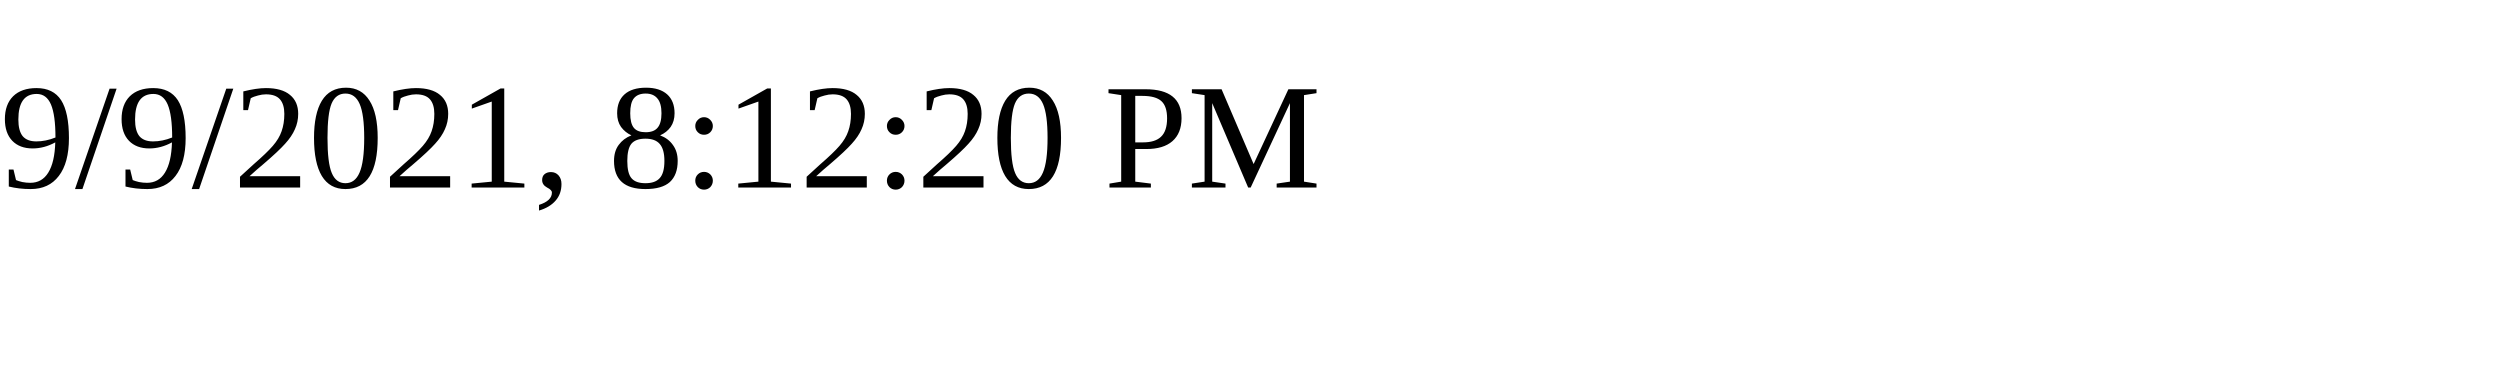
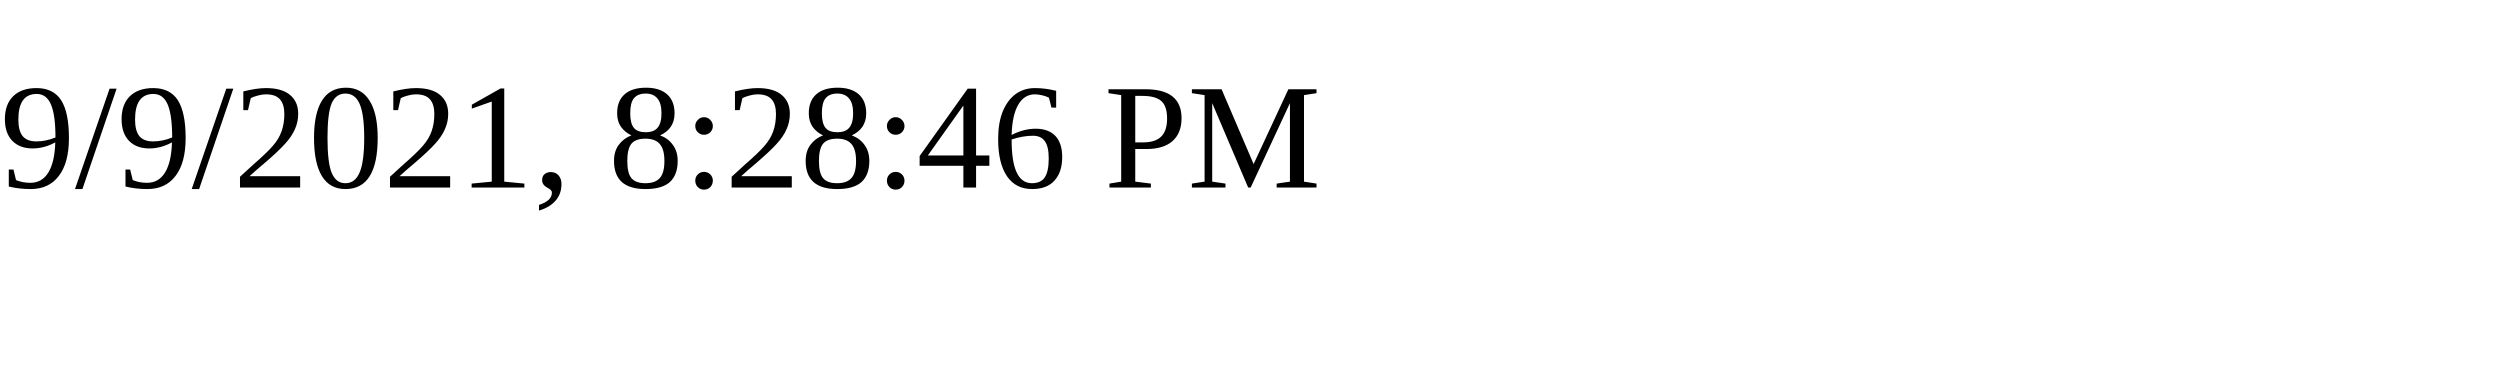
<svg xmlns="http://www.w3.org/2000/svg" height="30" width="200">
-   <text x="0" y="15">9/9/2021, 8:12:20 PM</text>
+   <text x="0" y="15">9/9/2021, 8:28:46 PM</text>
</svg>
